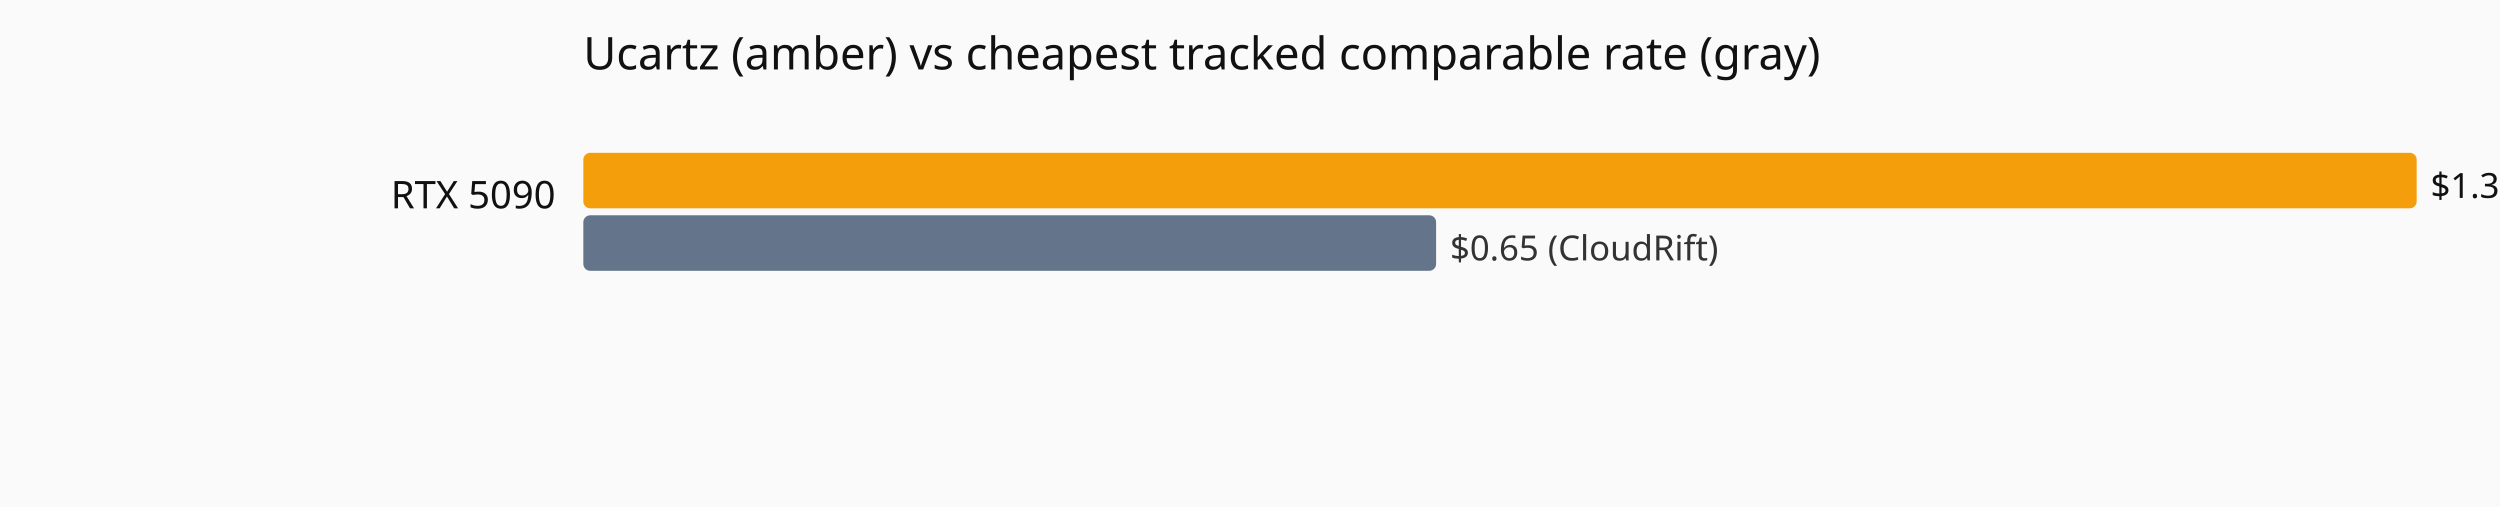
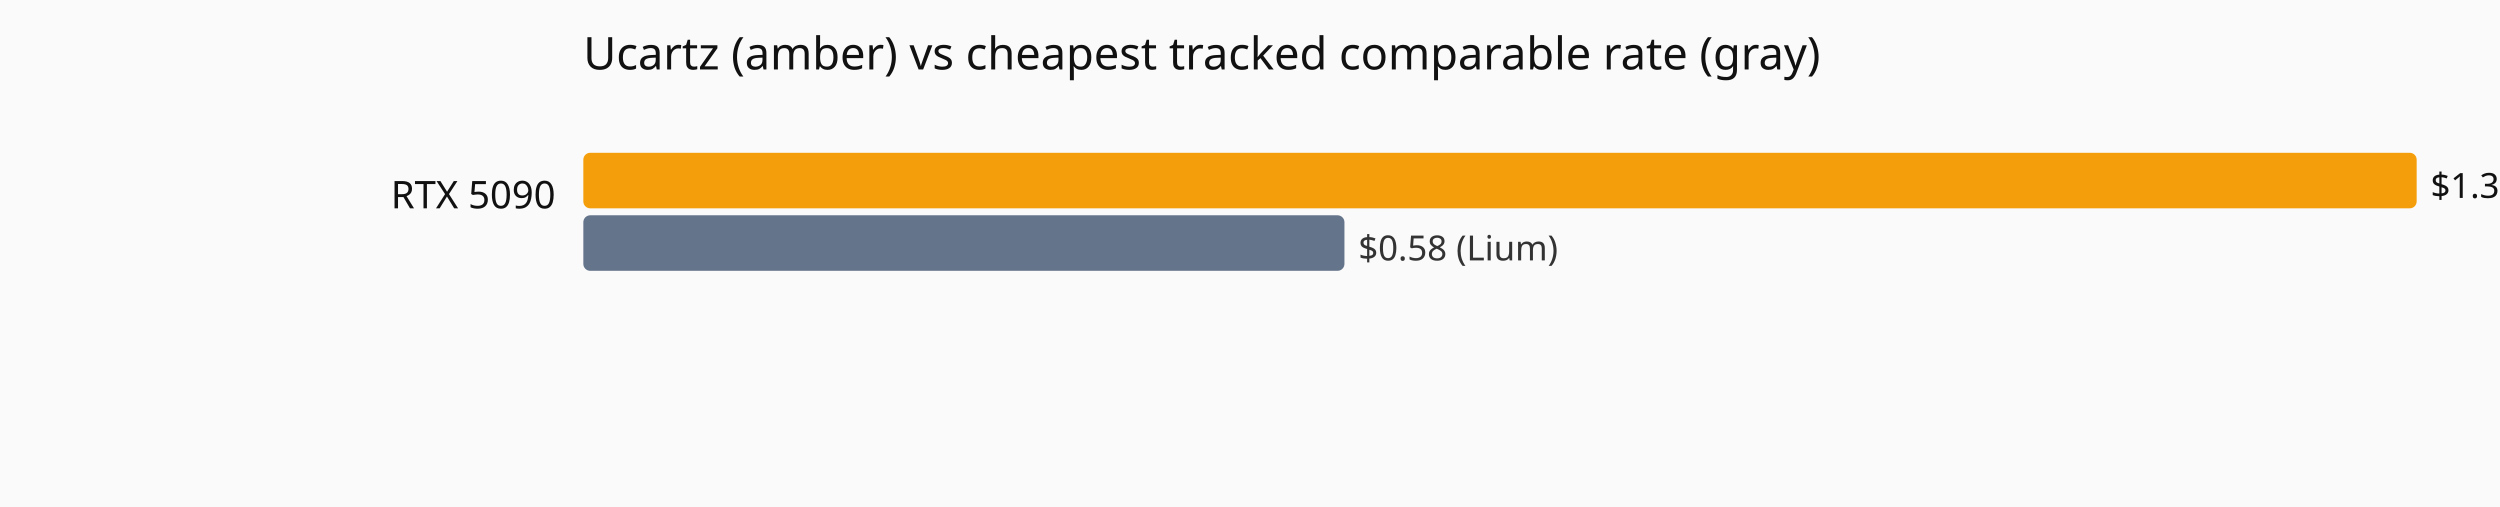
<svg xmlns="http://www.w3.org/2000/svg" viewBox="0 0 720 146" role="img" aria-label="Current hourly rate versus the cheapest tracked vendor, by GPU model.">
  <rect width="720" height="146" fill="#fafafa" />
  <text x="168" y="20" font-family="system-ui,sans-serif" font-size="13" fill="#111">Ucartz (amber) vs cheapest tracked comparable rate (gray)</text>
  <text x="160" y="60" text-anchor="end" font-family="system-ui,sans-serif" font-size="11" fill="#111">RTX 5090</text>
  <rect x="168" y="44" width="528.0" height="16" fill="#f59e0b" rx="2" />
  <text x="700.0" y="57" font-family="system-ui,sans-serif" font-size="10" fill="#111">$1.3972</text>
-   <rect x="168" y="62" width="245.6" height="16" fill="#64748b" rx="2" />
-   <text x="417.6" y="75" font-family="system-ui,sans-serif" font-size="10" fill="#333">$0.65 (CloudRift)</text>
+   <rect x="168" y="62" width="219.2" height="16" fill="#64748b" rx="2" />
+   <text x="391.2" y="75" font-family="system-ui,sans-serif" font-size="10" fill="#333">$0.58 (Lium)</text>
</svg>
